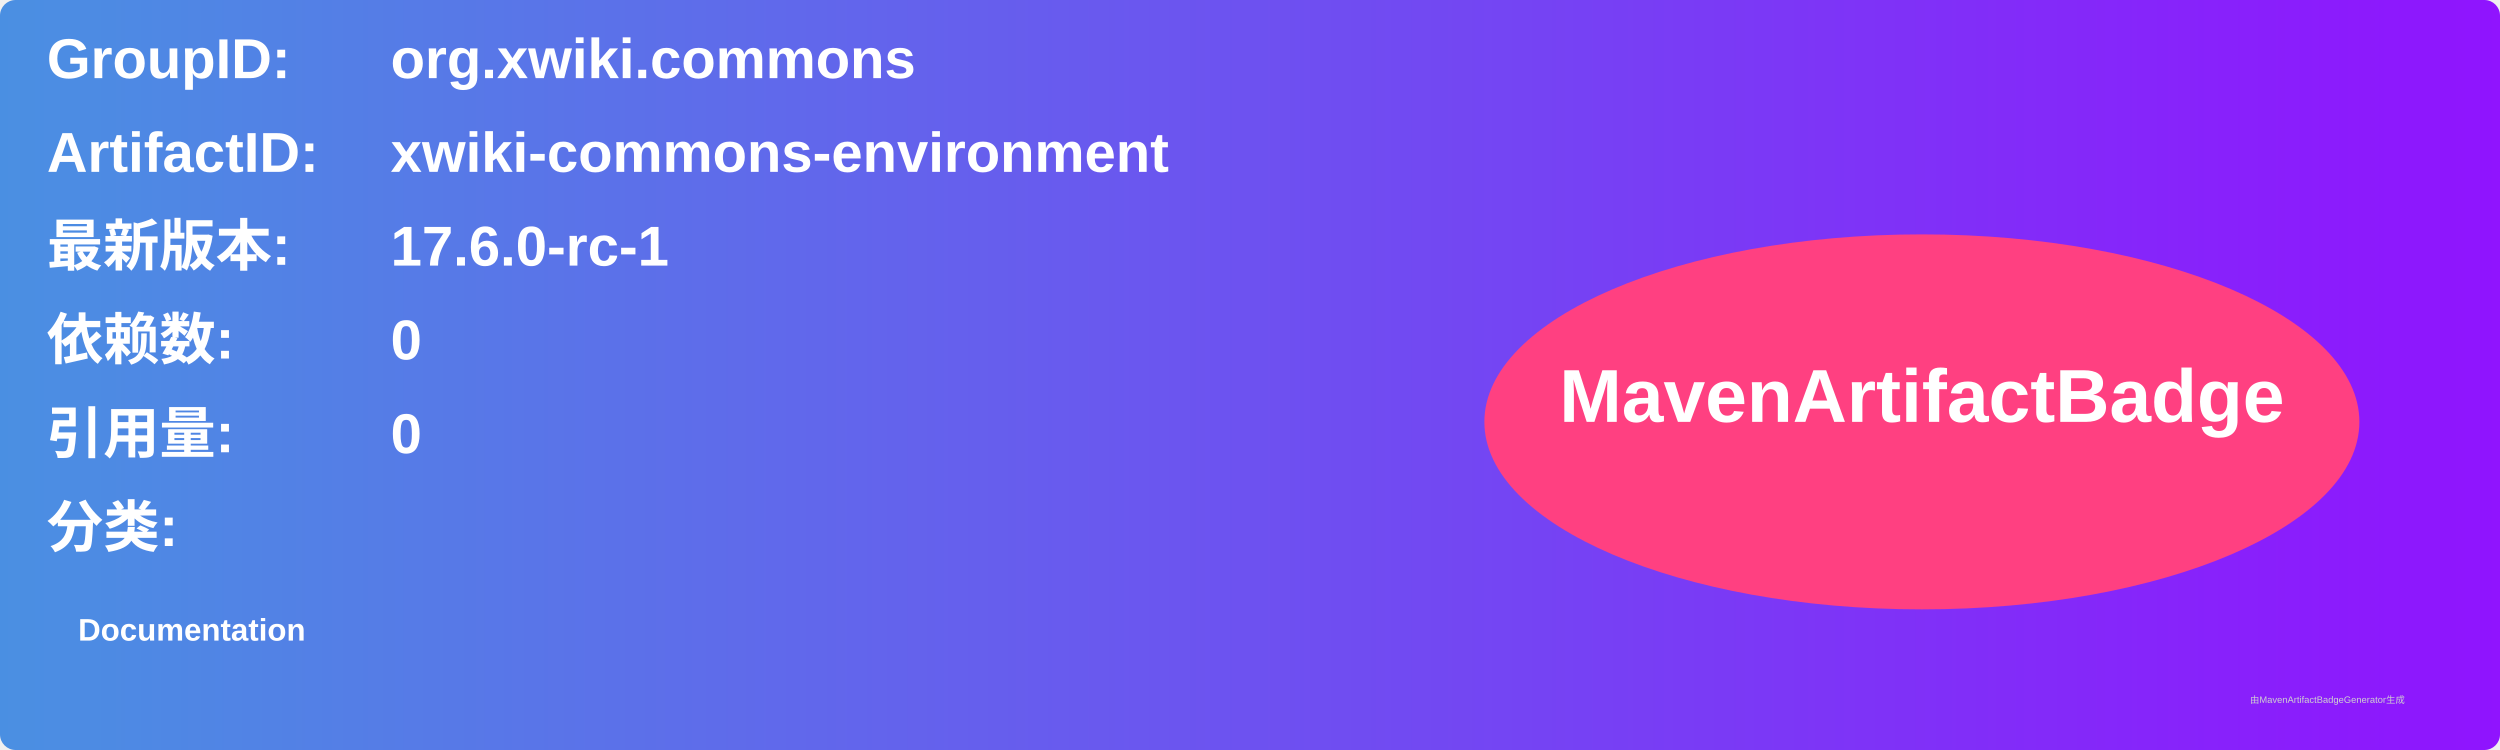
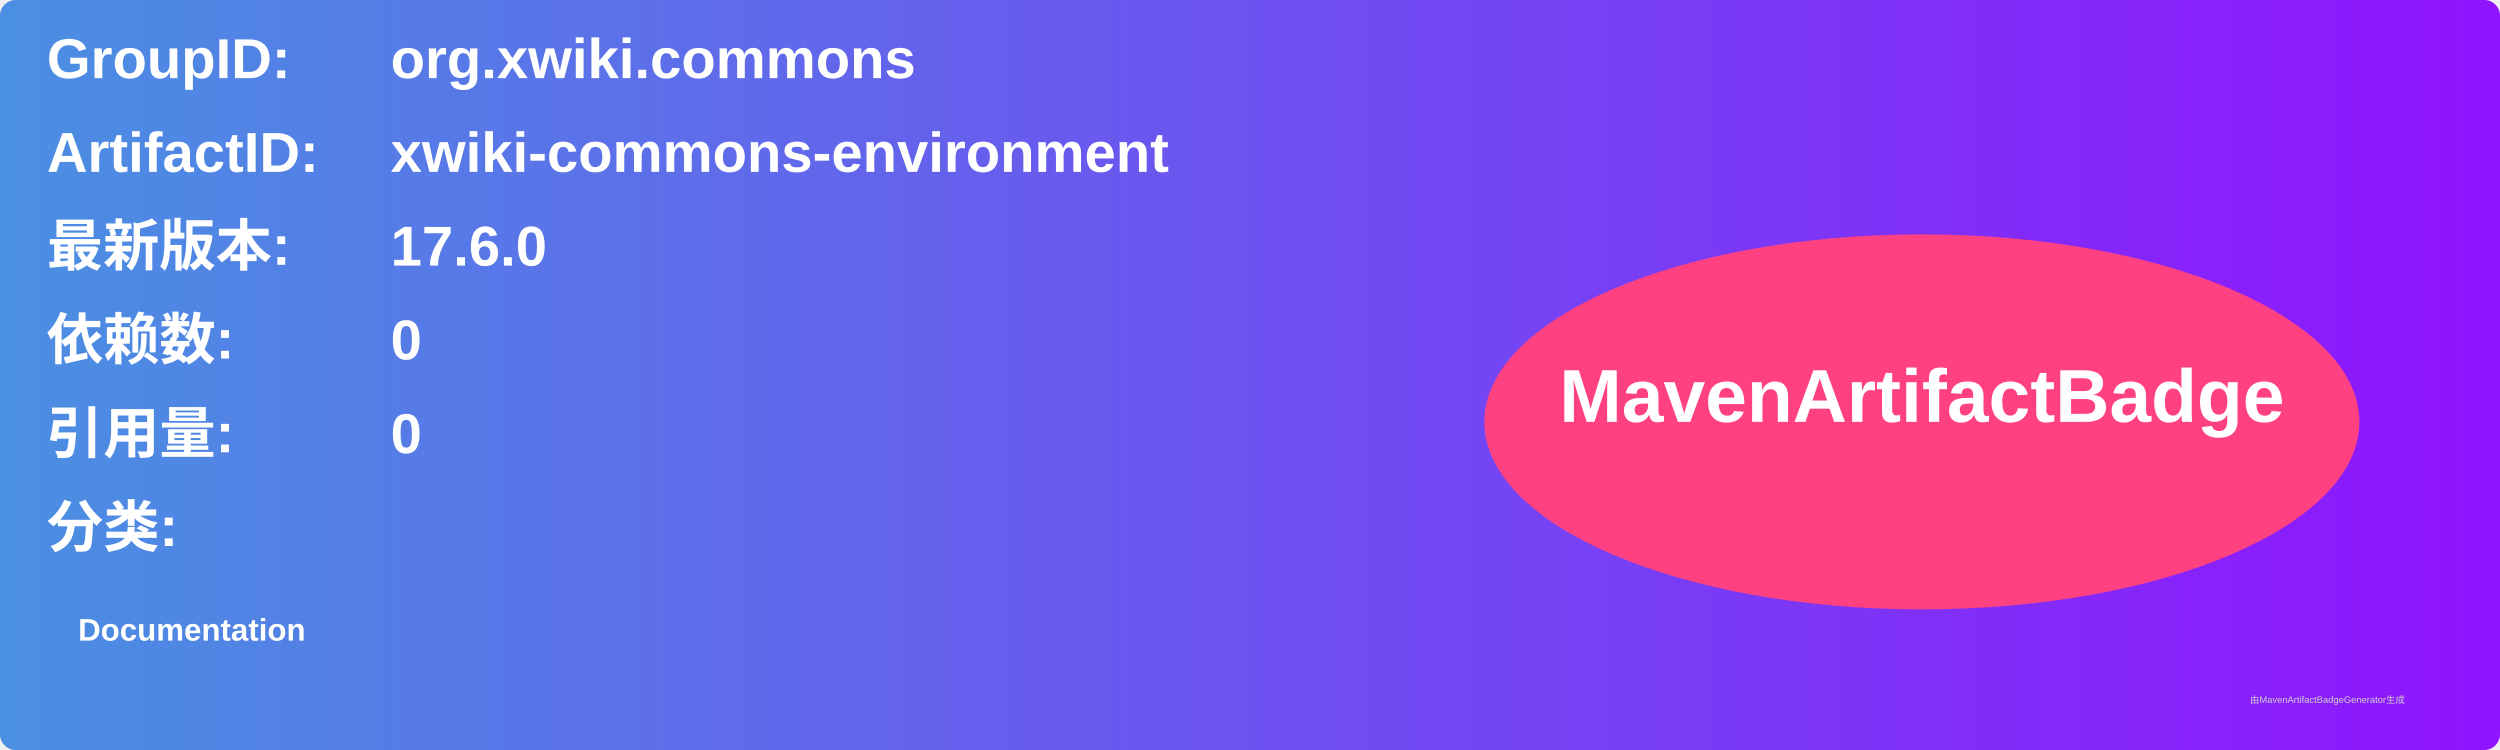
<svg xmlns="http://www.w3.org/2000/svg" width="800" height="240" viewBox="0 0 800 240">
  <linearGradient id="grad" x1="0%" y1="0%" x2="100%" y2="0%">
    <stop offset="0%" stop-color="#4a90e2" />
    <stop offset="100%" stop-color="#9013fe" />
  </linearGradient>
  <rect width="100%" height="100%" rx="5" ry="5" fill="url(#grad)" />
  <g transform="translate(15, 15)">
    <text x="0" y="10" font-family="Arial" font-size="18" fill="white" font-weight="bold" width="260">GroupID:</text>
    <text x="110" y="10" font-family="Arial" font-size="18" fill="white" font-weight="bold" width="460">org.xwiki.commons</text>
    <text x="0" y="40" font-family="Arial" font-size="18" fill="white" font-weight="bold" width="260">ArtifactID:</text>
    <text x="110" y="40" font-family="Arial" font-size="18" fill="white" font-weight="bold" width="460">xwiki-commons-environment</text>
    <text x="0" y="70" font-family="Arial" font-size="18" fill="white" font-weight="bold">最新版本:</text>
    <text x="110" y="70" font-family="Arial" font-size="18" fill="white" font-weight="bold">
-       <tspan font-weight="bold">17.6.0-rc-1</tspan>
+       <tspan font-weight="bold">17.6.0</tspan>
    </text>
    <text x="0" y="100" font-family="Arial" font-size="18" fill="white" font-weight="bold">依赖数: </text>
    <text x="110" y="100" font-family="Arial" font-size="18" fill="white">
      <tspan font-weight="bold">0</tspan>
    </text>
    <text x="0" y="130" font-family="Arial" font-size="18" fill="white" font-weight="bold">引用量: </text>
    <text x="110" y="130" font-family="Arial" font-size="18" fill="white">
      <tspan font-weight="bold">0</tspan>
    </text>
    <text x="0" y="160" font-family="Arial" font-size="18" fill="white" font-weight="bold">分类:</text>
    <text x="10" y="190" font-family="Arial" font-size="10" fill="white">
      <tspan font-weight="bold">Documentation</tspan>
    </text>
    <ellipse cx="600" cy="120" rx="140" ry="60" fill="#ff4081" />
    <text x="600" y="120" text-anchor="middle" font-family="Arial" font-size="24" fill="white" font-weight="bold">MavenArtifactBadge</text>
  </g>
  <text x="720" y="225" font-family="Arial" font-size="3" fill="#d0d0d0">由MavenArtifactBadgeGenerator生成</text>
</svg>
